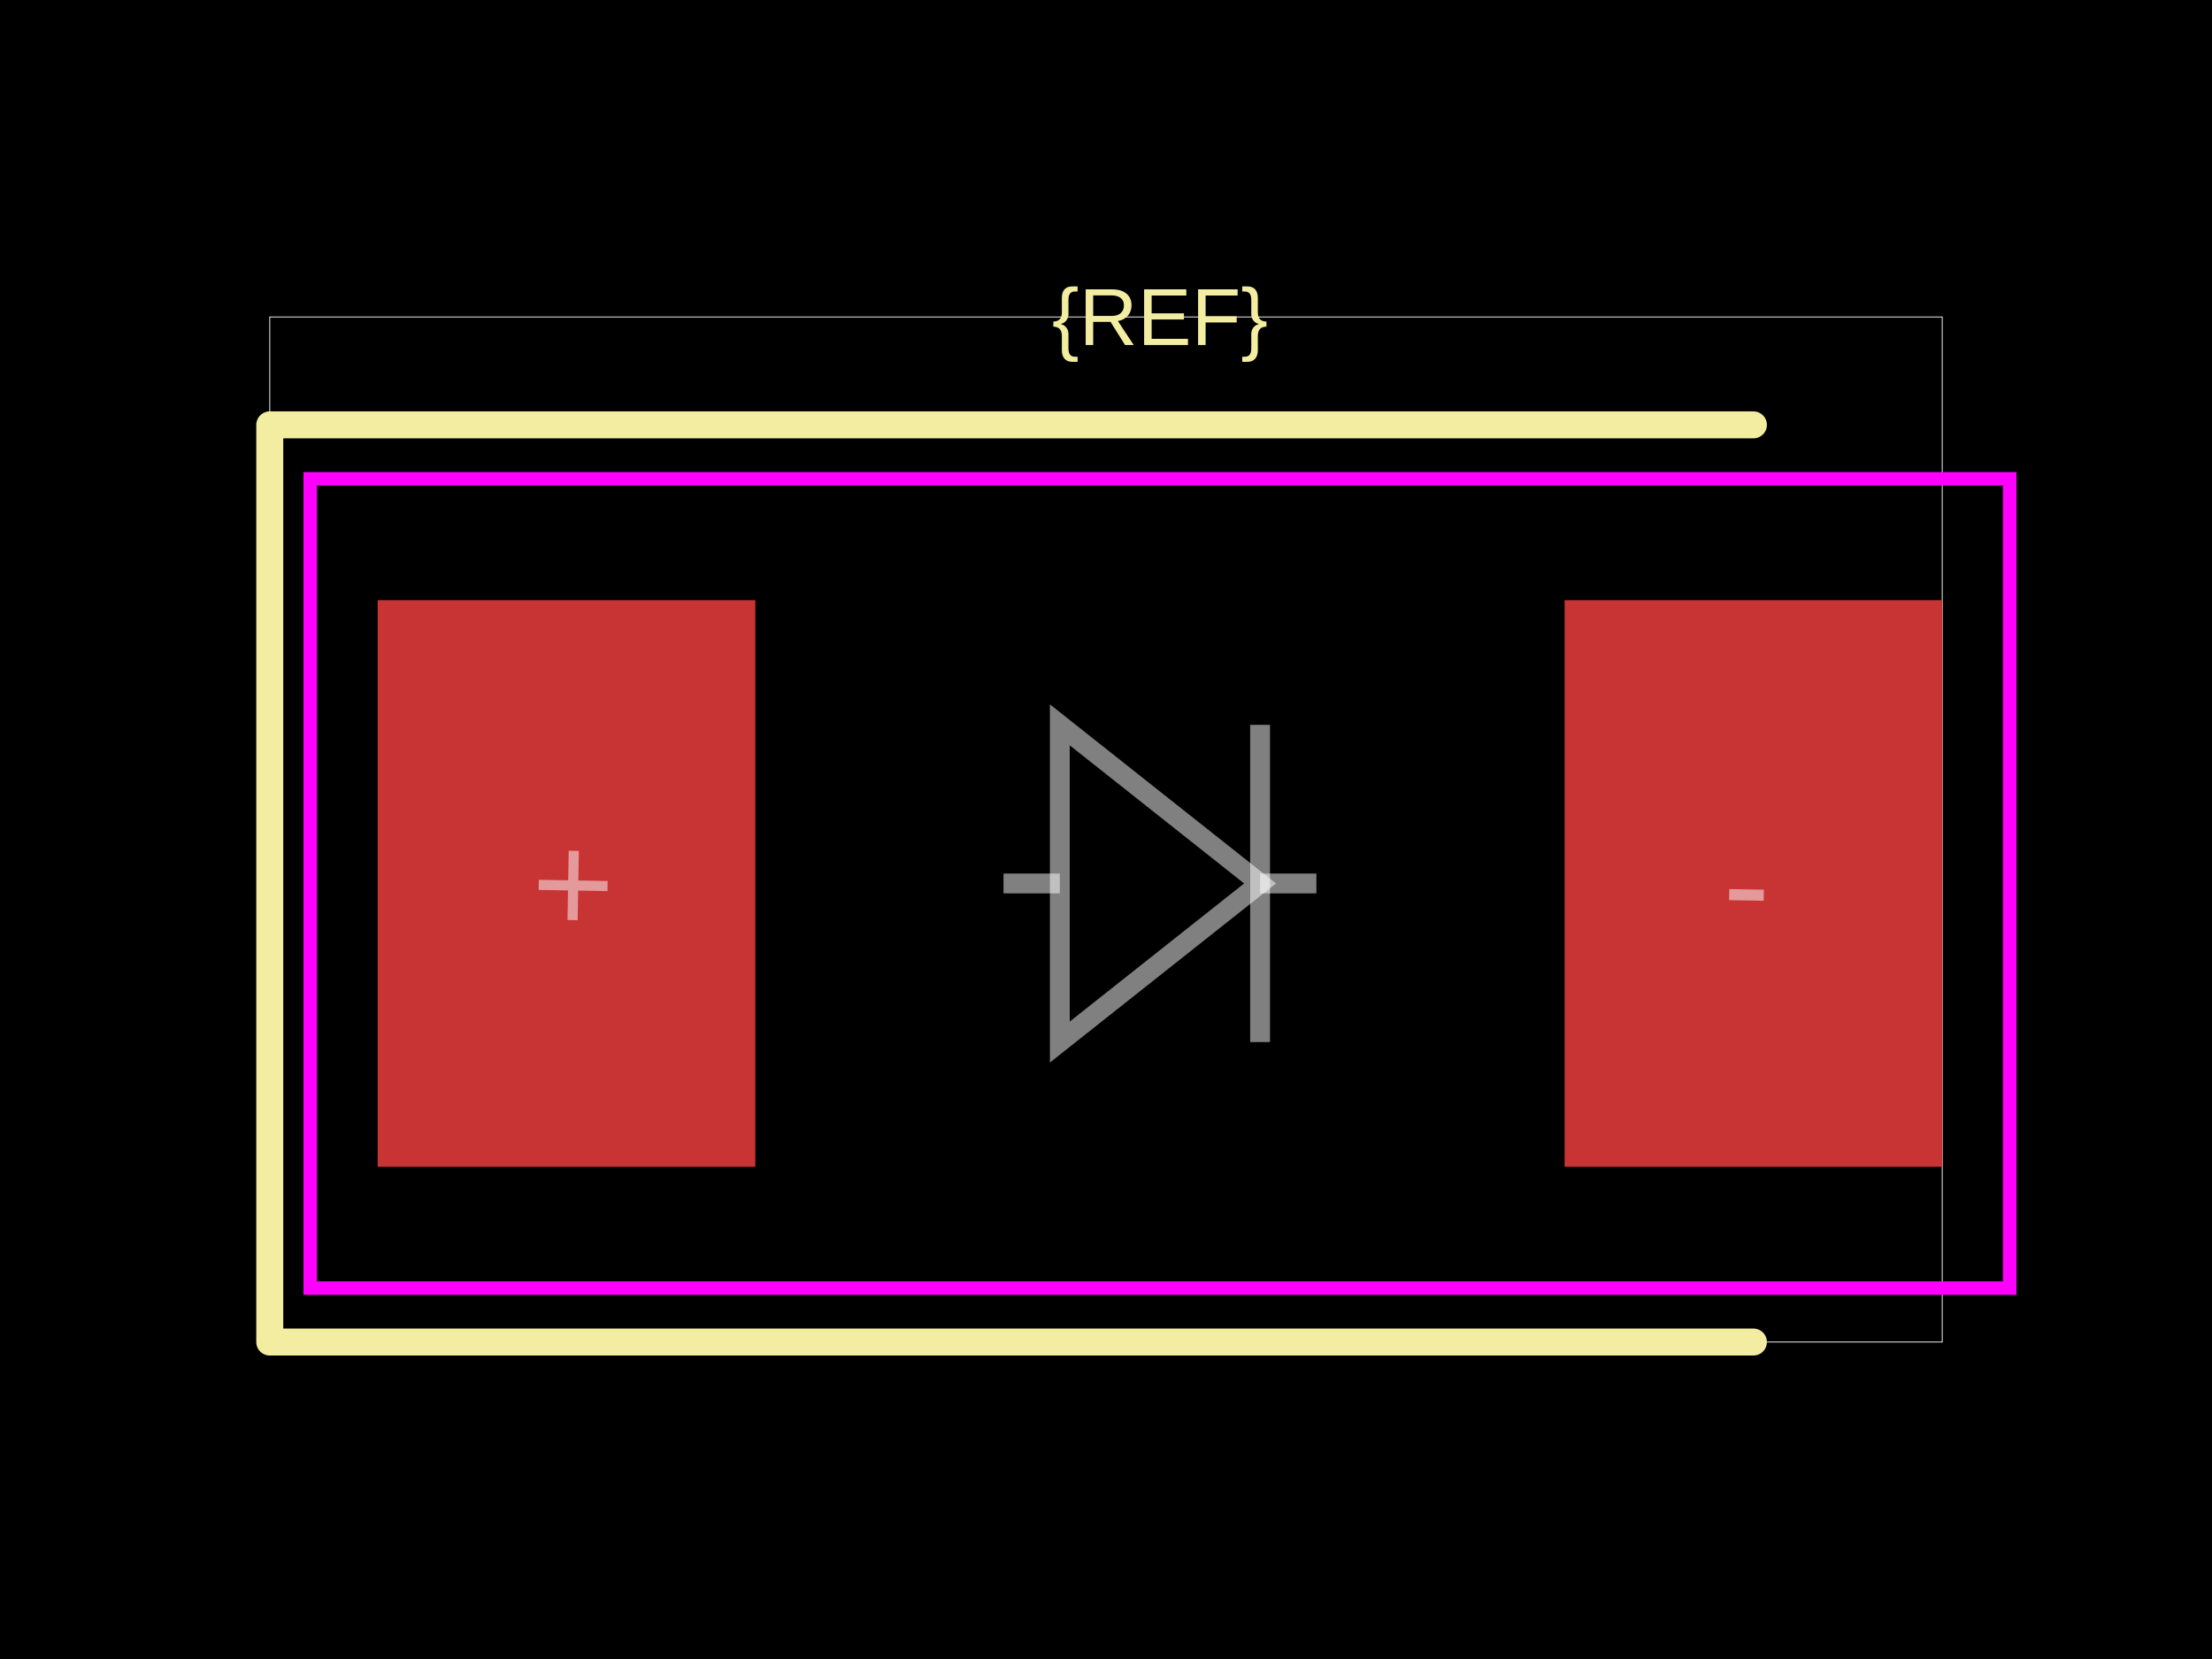
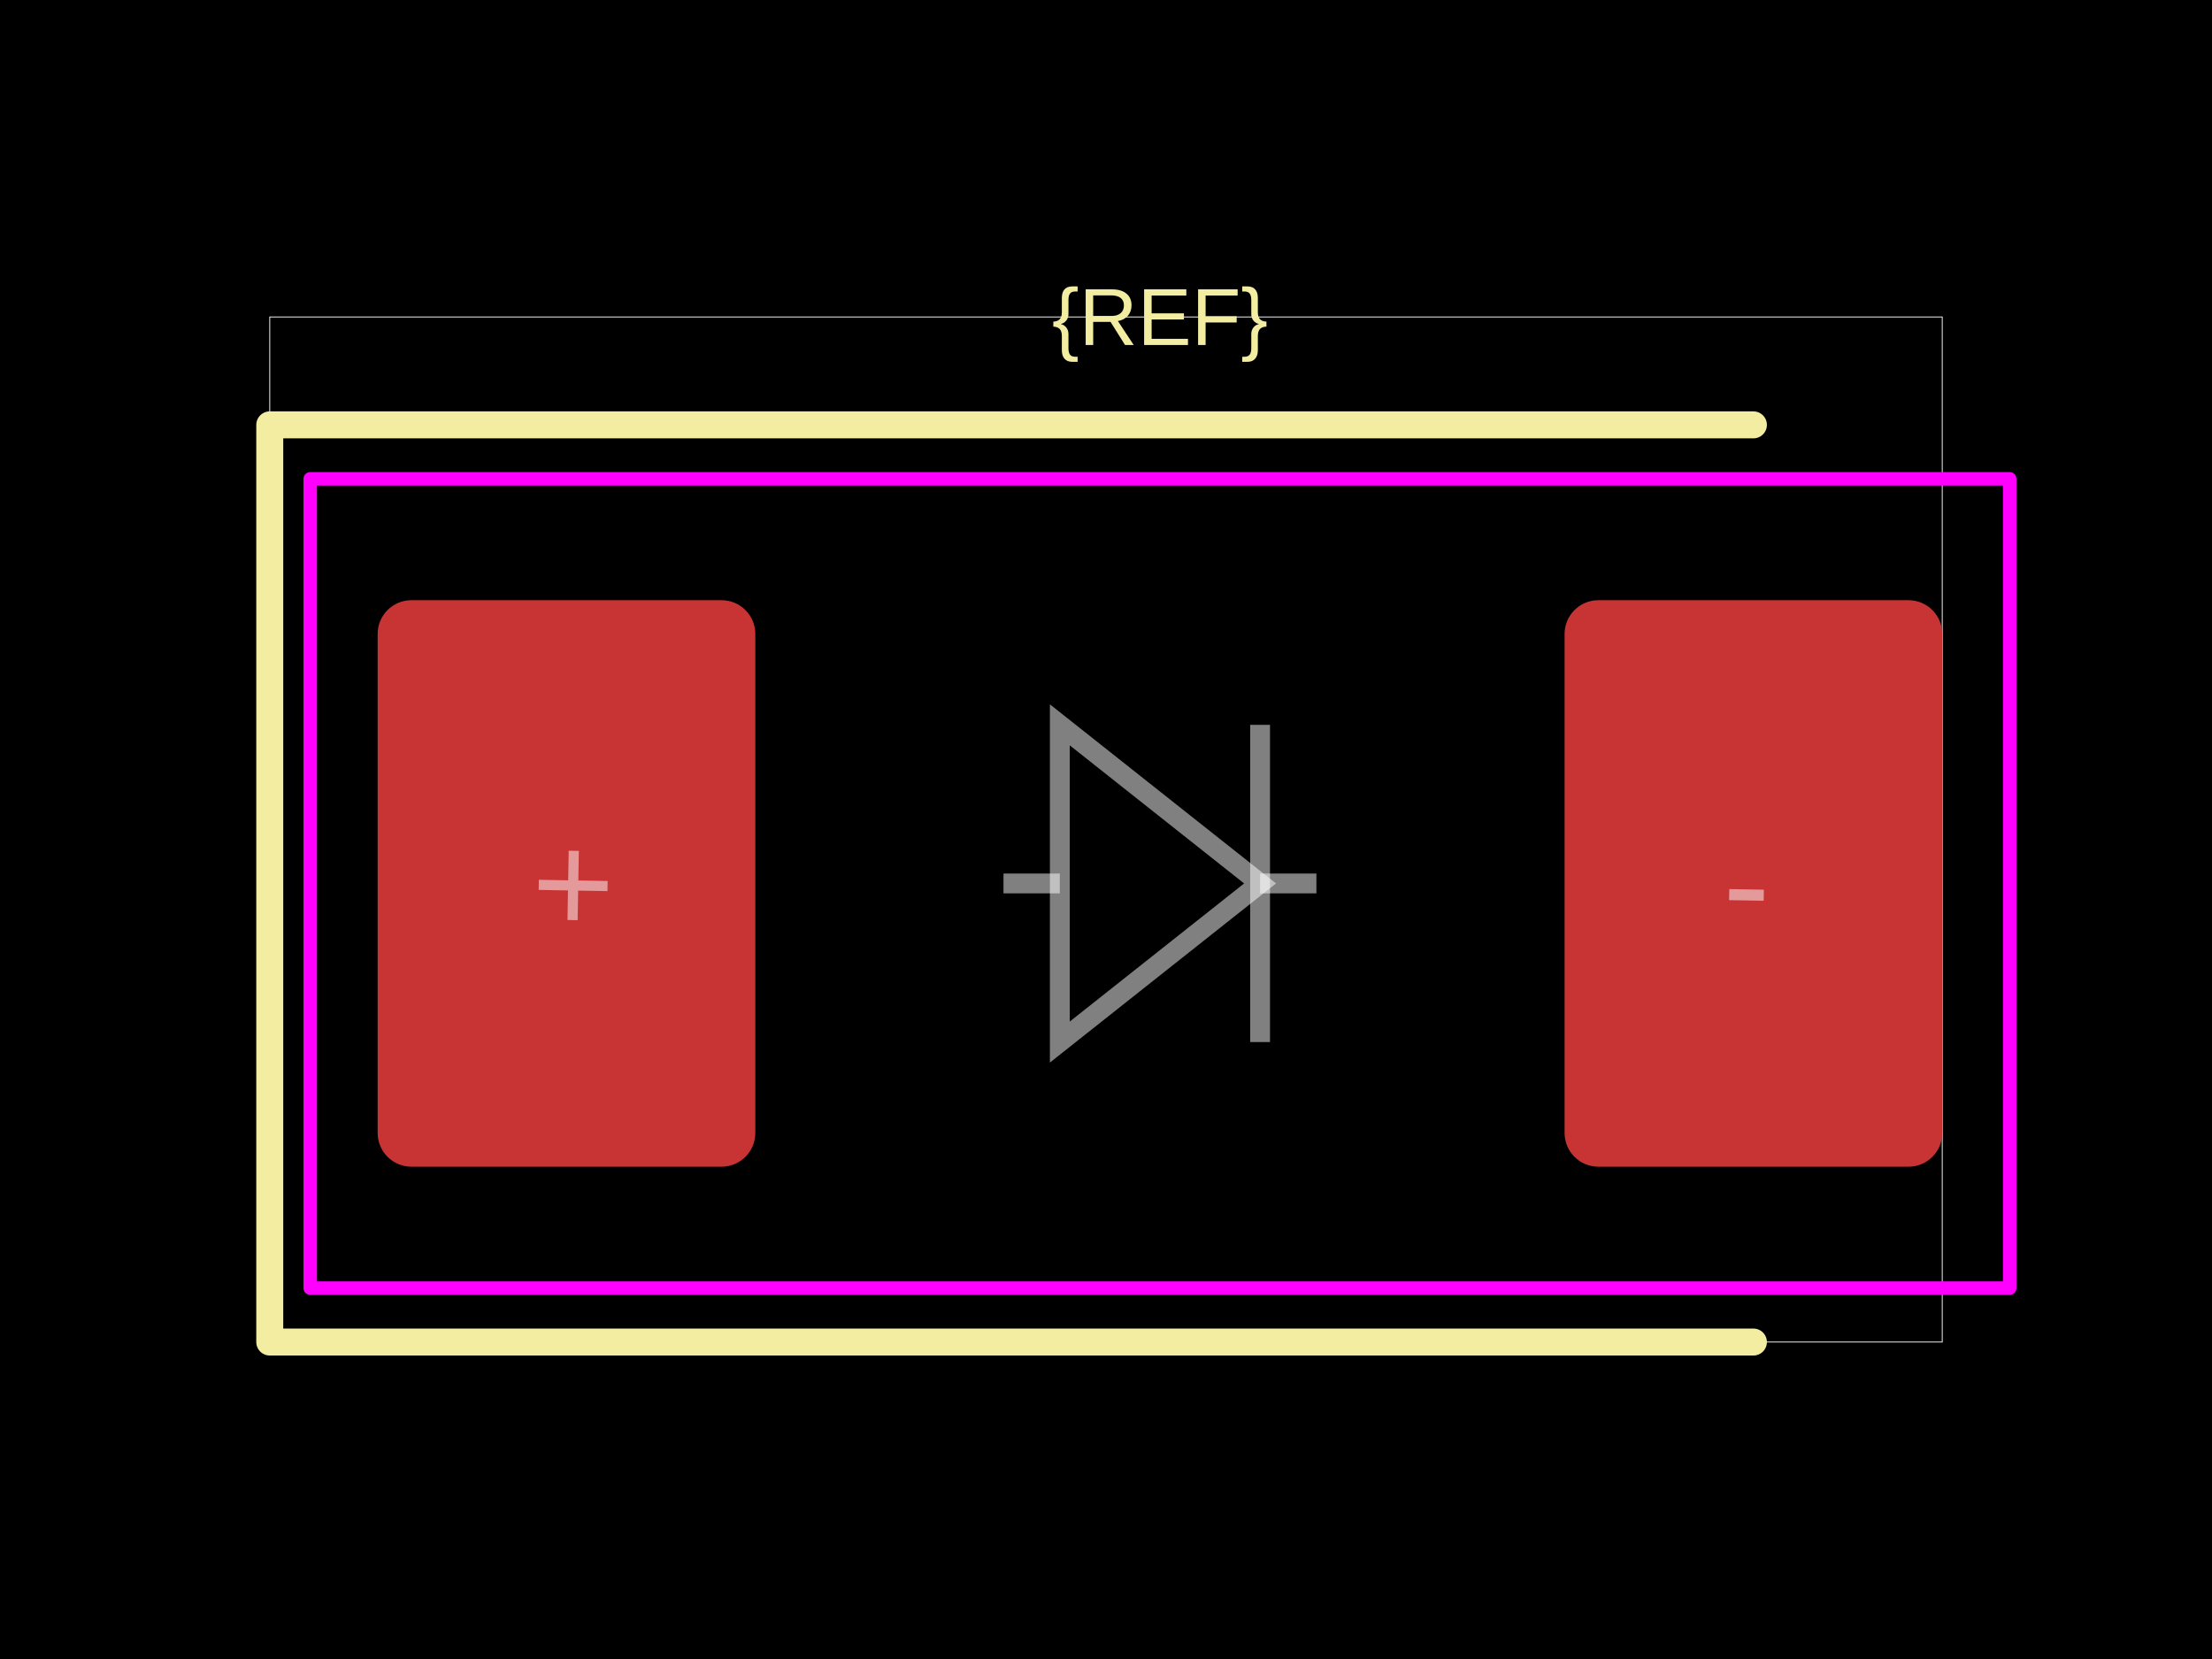
<svg xmlns="http://www.w3.org/2000/svg" width="800" height="600">
  <style />
  <rect class="boundary" x="0" y="0" fill="#000" width="800" height="600" data-type="pcb_background" data-pcb-layer="global" />
  <rect class="pcb-boundary" fill="none" stroke="#fff" stroke-width="0.3" x="97.561" y="114.634" width="604.878" height="370.732" data-type="pcb_boundary" data-pcb-layer="global" />
-   <rect class="pcb-pad" fill="rgb(200, 52, 52)" x="136.585" y="217.073" width="136.585" height="204.878" data-type="pcb_smtpad" data-pcb-layer="top" />
-   <rect class="pcb-pad" fill="rgb(200, 52, 52)" x="565.854" y="217.073" width="136.585" height="204.878" data-type="pcb_smtpad" data-pcb-layer="top" />
+   <rect class="pcb-pad" fill="rgb(200, 52, 52)" x="136.585" y="217.073" width="136.585" height="204.878" data-type="pcb_smtpad" data-pcb-layer="top" rx="12.195" ry="12.195" />
+   <rect class="pcb-pad" fill="rgb(200, 52, 52)" x="565.854" y="217.073" width="136.585" height="204.878" data-type="pcb_smtpad" data-pcb-layer="top" rx="12.195" ry="12.195" />
  <path class="pcb-silkscreen pcb-silkscreen-top" d="M 634.146 153.659 L 97.561 153.659 L 97.561 485.366 L 634.146 485.366" fill="none" stroke="#f2eda1" stroke-width="9.756" stroke-linecap="round" stroke-linejoin="round" data-pcb-component-id="" data-pcb-silkscreen-path-id="" data-type="pcb_silkscreen_path" data-pcb-layer="top" />
-   <text x="0" y="0" dx="0" dy="0" fill="#f2eda1" font-family="Arial, sans-serif" font-size="29.268" text-anchor="middle" dominant-baseline="central" transform="matrix(1,0,0,1,419.5122,114.6341)" class="pcb-silkscreen-text pcb-silkscreen-top" data-pcb-silkscreen-text-id="pcb_component_1" stroke="none" data-type="pcb_silkscreen_text" data-pcb-layer="top">{REF}</text>
-   <rect x="112.195" y="173.171" width="614.634" height="292.683" class="pcb-courtyard-rect pcb-courtyard-top" data-pcb-courtyard-rect-id="" data-type="pcb_courtyard_rect" data-pcb-layer="top" fill="none" stroke="#FF00FF" stroke-width="4.878" />
+   <text x="0" y="0" dx="0" dy="0" fill="#f2eda1" font-family="Arial, sans-serif" font-size="29.268" text-anchor="middle" dominant-baseline="central" transform="matrix(1,0,0,1,419.5122,114.6341)" class="pcb-silkscreen-text pcb-silkscreen-top" data-pcb-silkscreen-text-id="silkscreen_text_1" stroke="none" data-type="pcb_silkscreen_text" data-pcb-layer="top">{REF}</text>
+   <rect x="112.195" y="173.171" width="614.634" height="292.683" class="pcb-courtyard-rect pcb-courtyard-top" data-pcb-courtyard-rect-id="" data-type="pcb_courtyard_rect" data-pcb-layer="top" stroke-linejoin="round" fill="none" stroke="#FF00FF" stroke-width="4.878" />
  <path class="pcb-fabrication-note-path" stroke="rgba(255,255,255,0.5)" fill="none" d="M 362.927 319.512 L 383.298 319.512" stroke-width="7.171" data-pcb-component-id="" data-pcb-fabrication-note-path-id="diode_fabrication_note_anode_leg" data-type="pcb_fabrication_note_path" data-pcb-layer="overlay" />
  <path class="pcb-fabrication-note-path" stroke="rgba(255,255,255,0.5)" fill="none" d="M 383.298 262.146 L 455.727 319.512 L 383.298 376.878 Z" stroke-width="7.171" data-pcb-component-id="" data-pcb-fabrication-note-path-id="diode_fabrication_note_triangle" data-type="pcb_fabrication_note_path" data-pcb-layer="overlay" />
  <path class="pcb-fabrication-note-path" stroke="rgba(255,255,255,0.5)" fill="none" d="M 455.727 262.146 L 455.727 376.878" stroke-width="7.171" data-pcb-component-id="" data-pcb-fabrication-note-path-id="diode_fabrication_note_cathode" data-type="pcb_fabrication_note_path" data-pcb-layer="overlay" />
  <path class="pcb-fabrication-note-path" stroke="rgba(255,255,255,0.5)" fill="none" d="M 455.727 319.512 L 476.098 319.512" stroke-width="7.171" data-pcb-component-id="" data-pcb-fabrication-note-path-id="diode_fabrication_note_cathode_leg" data-type="pcb_fabrication_note_path" data-pcb-layer="overlay" />
  <text x="0" y="0" font-family="Arial, sans-serif" font-size="51.22" text-anchor="middle" dominant-baseline="central" transform="matrix(0.9998477,0.01745241,-0.01745241,0.9998477,207.3171,319.5122)" class="pcb-fabrication-note-text" fill="rgba(255,255,255,0.5)" data-type="pcb_fabrication_note_text" data-pcb-layer="overlay">+</text>
  <text x="0" y="0" font-family="Arial, sans-serif" font-size="51.22" text-anchor="middle" dominant-baseline="central" transform="matrix(0.9998477,0.01745241,-0.01745241,0.9998477,631.7073,319.5122)" class="pcb-fabrication-note-text" fill="rgba(255,255,255,0.5)" data-type="pcb_fabrication_note_text" data-pcb-layer="overlay">-</text>
</svg>
